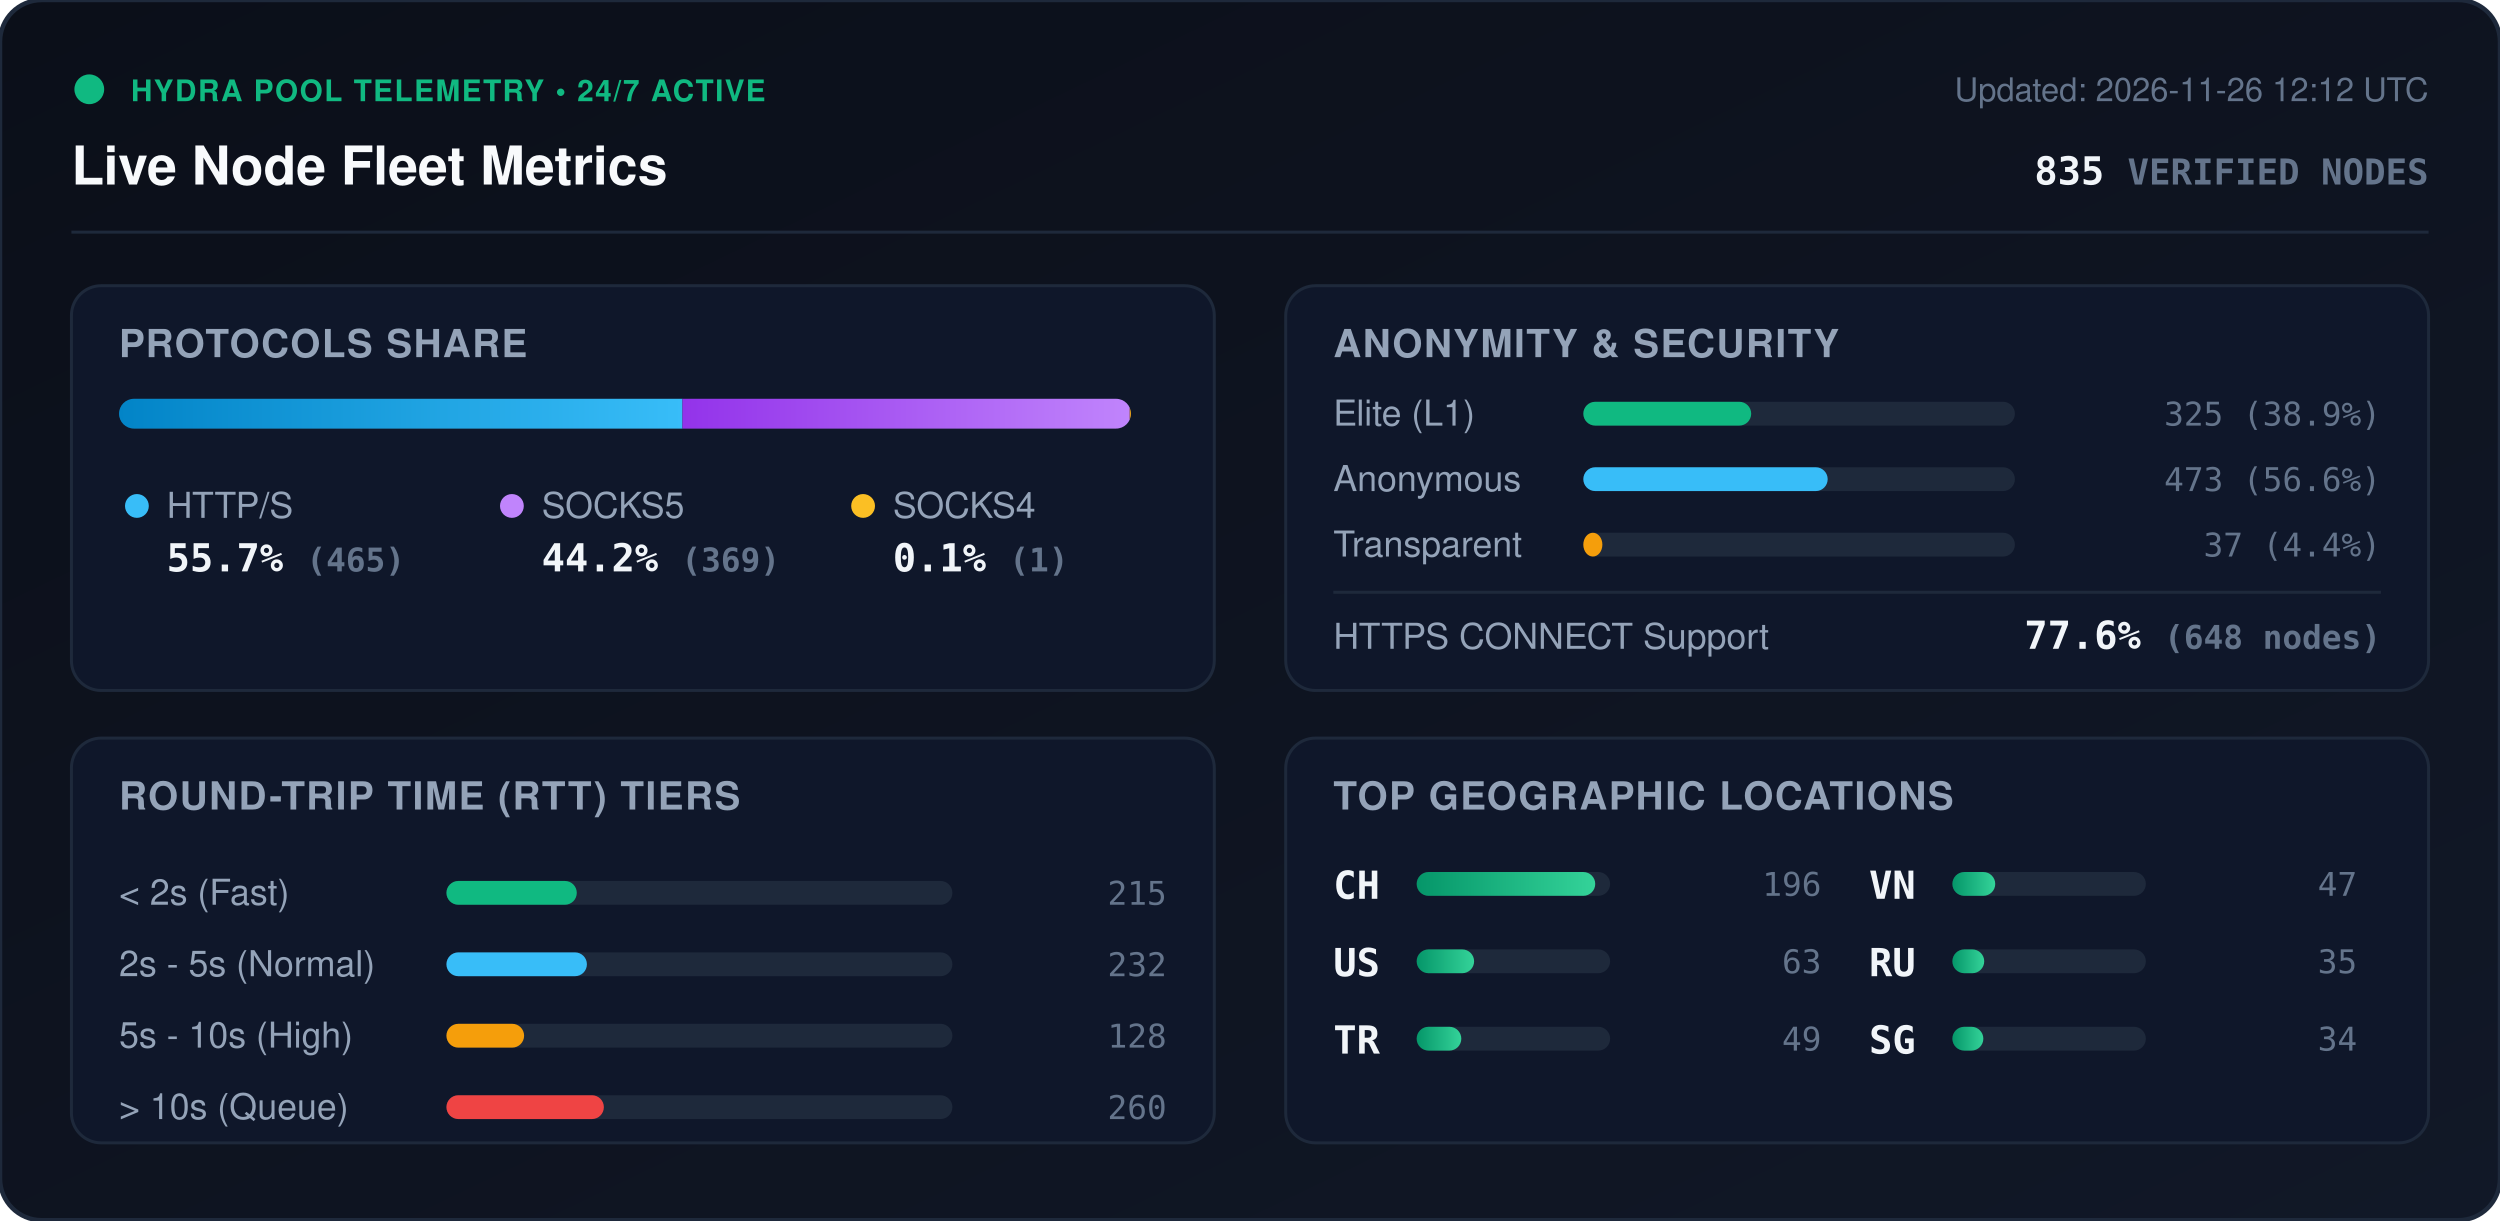
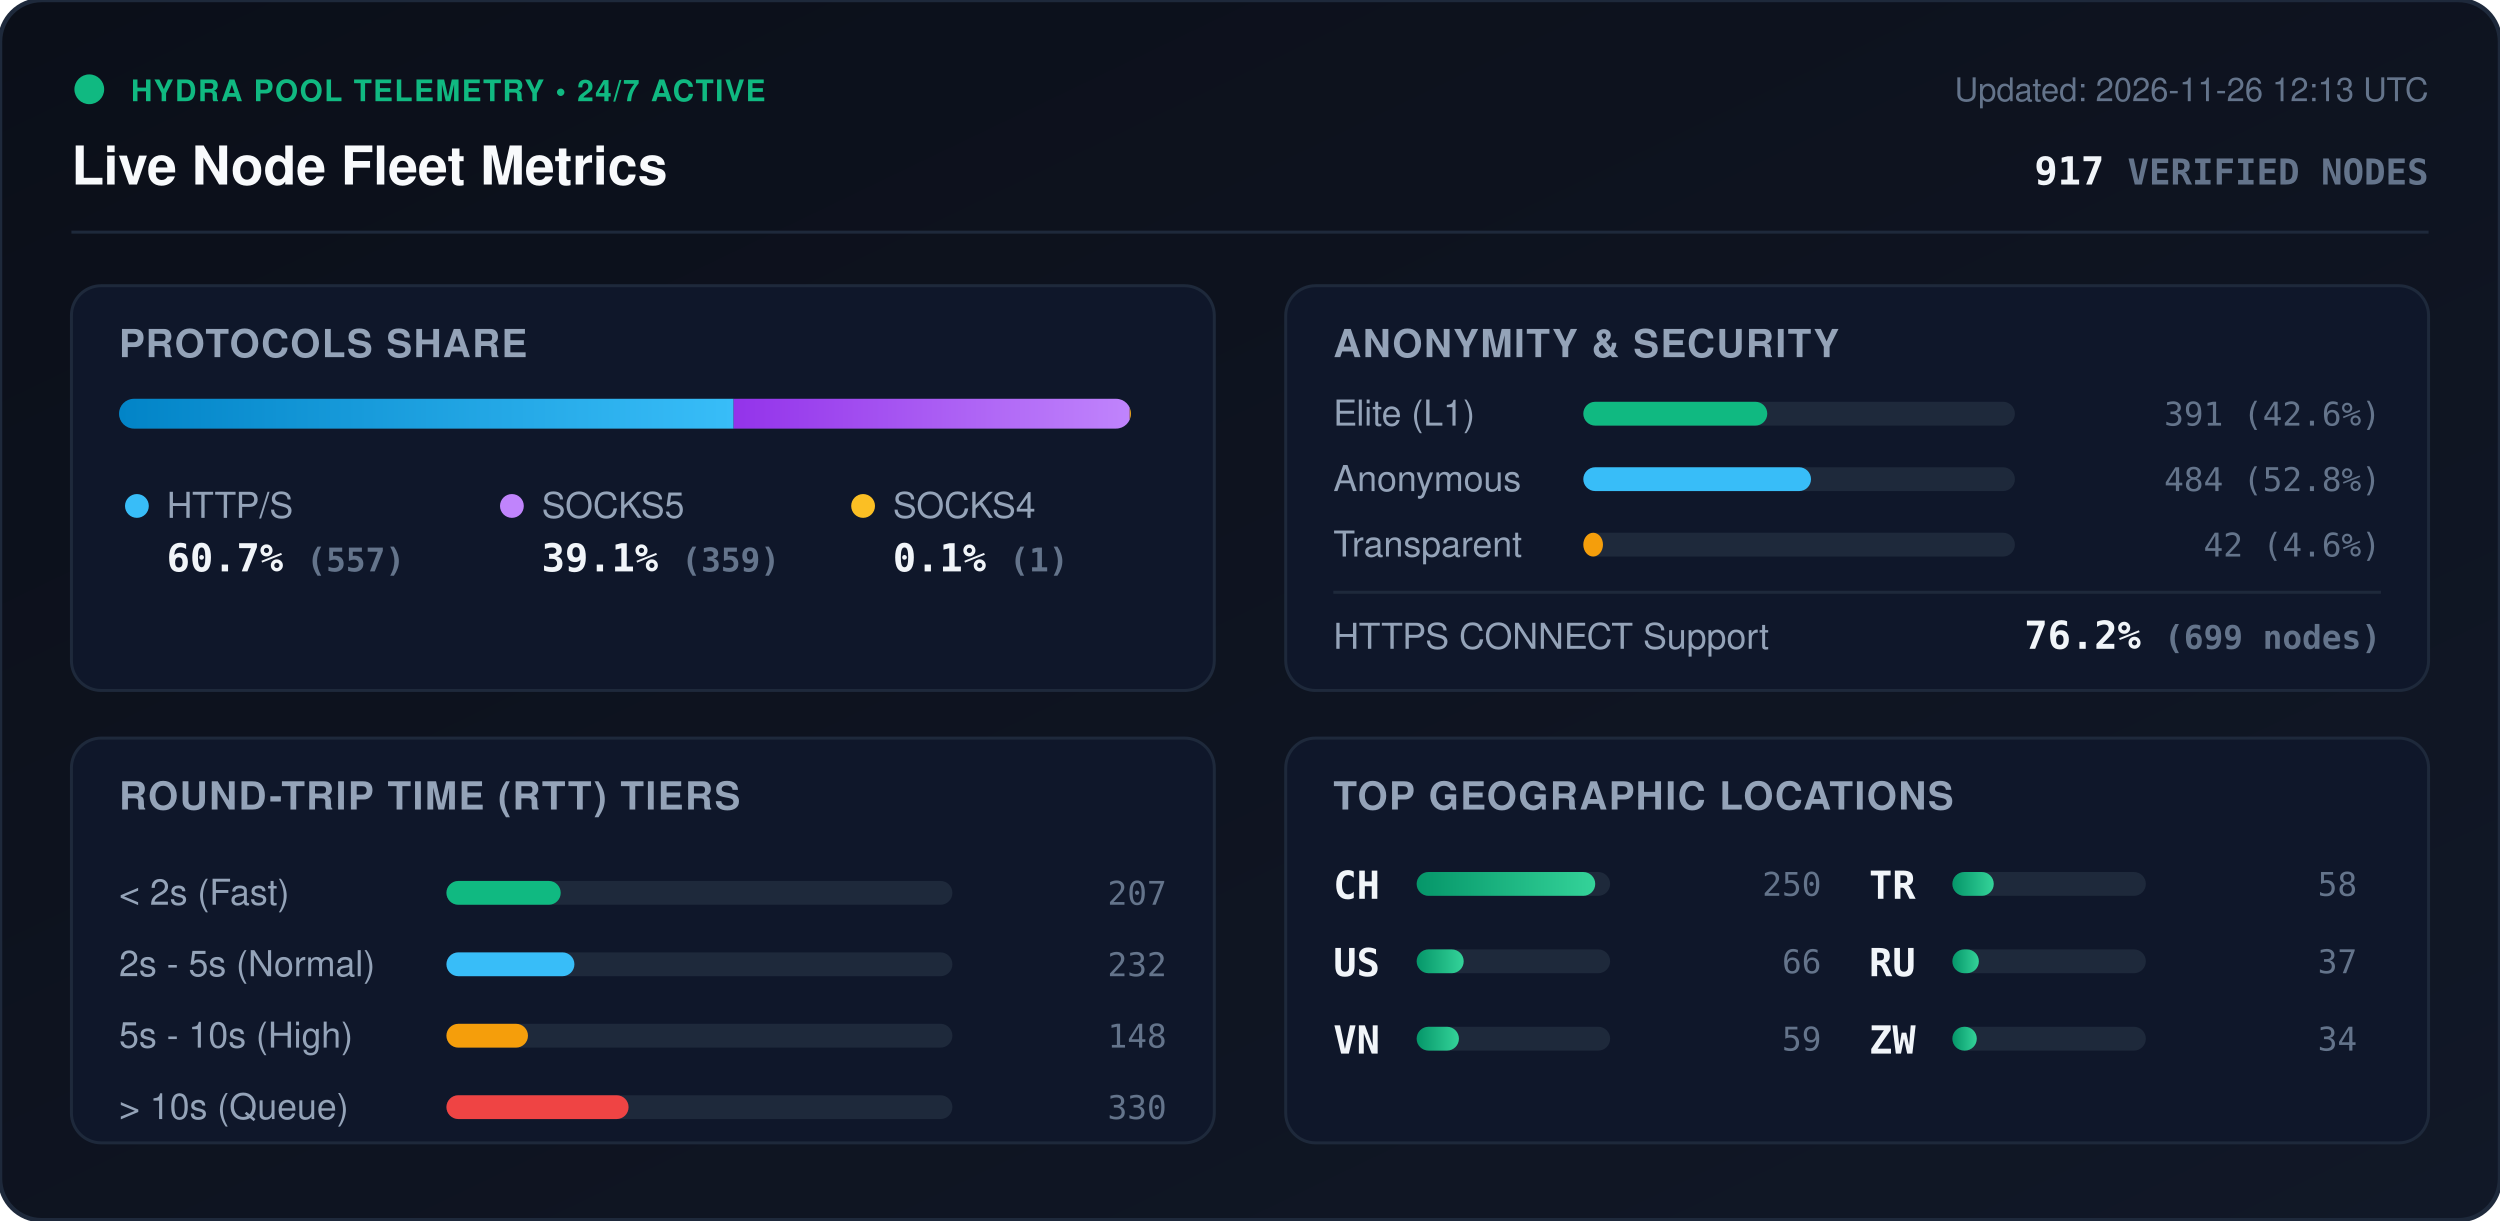
<svg xmlns="http://www.w3.org/2000/svg" viewBox="0 0 840 410" width="840" height="410" style="max-width: 100%; height: auto;">
  <defs>
    <linearGradient id="bg" x1="0%" y1="0%" x2="100%" y2="100%">
      <stop offset="0%" stop-color="#0b0f19" />
      <stop offset="100%" stop-color="#111827" />
    </linearGradient>
    <linearGradient id="bar-http" x1="0%" y1="0%" x2="100%" y2="0%">
      <stop offset="0%" stop-color="#0284c7" />
      <stop offset="100%" stop-color="#38bdf8" />
    </linearGradient>
    <linearGradient id="bar-socks5" x1="0%" y1="0%" x2="100%" y2="0%">
      <stop offset="0%" stop-color="#9333ea" />
      <stop offset="100%" stop-color="#c084fc" />
    </linearGradient>
    <linearGradient id="bar-socks4" x1="0%" y1="0%" x2="100%" y2="0%">
      <stop offset="0%" stop-color="#d97706" />
      <stop offset="100%" stop-color="#fbbf24" />
    </linearGradient>
    <linearGradient id="bar-green" x1="0%" y1="0%" x2="100%" y2="0%">
      <stop offset="0%" stop-color="#059669" />
      <stop offset="100%" stop-color="#34d399" />
    </linearGradient>
    <clipPath id="prog-track-clip">
      <rect width="340.0" height="10" rx="5" />
    </clipPath>
    <style>
      .title { font: 700 18px -apple-system, BlinkMacSystemFont, 'Segoe UI', Helvetica, Arial, sans-serif; fill: #f8fafc; }
      .sub { font: 500 11px -apple-system, BlinkMacSystemFont, 'Segoe UI', Helvetica, Arial, sans-serif; fill: #64748b; }
      .section-hdr { font: 600 13px -apple-system, BlinkMacSystemFont, 'Segoe UI', Helvetica, Arial, sans-serif; fill: #94a3b8; letter-spacing: 0.5px; }
      .metric-val { font: 700 13px -apple-system, BlinkMacSystemFont, 'Segoe UI', Helvetica, Arial, sans-serif; fill: #f1f5f9; }
      .metric-lbl { font: 500 12px -apple-system, BlinkMacSystemFont, 'Segoe UI', Helvetica, Arial, sans-serif; fill: #94a3b8; }
      .badge-txt { font: 700 10px -apple-system, BlinkMacSystemFont, 'Segoe UI', Helvetica, Arial, sans-serif; fill: #10b981; letter-spacing: 0.5px; }
      .mono { font-family: ui-monospace, SFMono-Regular, Menlo, Monaco, Consolas, monospace; }
      .pulse { animation: beacon 2s infinite ease-in-out; }
      @keyframes beacon { 0%, 100% { opacity: 1; } 50% { opacity: 0.35; } }
    </style>
  </defs>
  <rect width="840" height="410" rx="14" fill="url(#bg)" stroke="#1e293b" stroke-width="1.5" />
  <g transform="translate(24, 24)">
    <circle cx="6" cy="6" r="5" fill="#10b981" class="pulse" />
    <text x="20" y="10" class="badge-txt">HYDRA POOL TELEMETRY • 24/7 ACTIVE</text>
    <text x="0" y="38" class="title">Live Node Fleet Metrics</text>
-     <text x="792" y="10" text-anchor="end" class="sub">Updated: 2026-11-26 12:12 UTC</text>
-     <text x="792" y="38" text-anchor="end" class="metric-val mono" fill="#38bdf8">835 <tspan font-size="12" fill="#64748b">VERIFIED NODES</tspan>
+     <text x="792" y="10" text-anchor="end" class="sub">Updated: 2026-11-26 12:13 UTC</text>
+     <text x="792" y="38" text-anchor="end" class="metric-val mono" fill="#38bdf8">917 <tspan font-size="12" fill="#64748b">VERIFIED NODES</tspan>
    </text>
  </g>
  <line x1="24" y1="78" x2="816" y2="78" stroke="#1e293b" stroke-width="1" />
  <g transform="translate(24, 96)">
    <rect width="384" height="136" rx="10" fill="#0f172a" stroke="#1e293b" />
    <text x="16" y="24" class="section-hdr">PROTOCOLS SHARE</text>
    <g transform="translate(16, 38)">
      <rect width="340.0" height="10" rx="5" fill="#1e293b" />
      <g clip-path="url(#prog-track-clip)">
-         <rect x="0" width="189.3" height="10" fill="url(#bar-http)" />
-         <rect x="189.3" width="150.3" height="10" fill="url(#bar-socks5)" />
+         <rect x="0" width="206.5" height="10" fill="url(#bar-http)" />
+         <rect x="206.5" width="133.1" height="10" fill="url(#bar-socks5)" />
        <rect x="339.6" width="0.4" height="10" fill="url(#bar-socks4)" />
      </g>
    </g>
    <g transform="translate(16, 68)">
      <circle cx="6" cy="6" r="4" fill="#38bdf8" />
      <text x="16" y="10" class="metric-lbl">HTTP/S</text>
-       <text x="16" y="28" class="metric-val mono">55.7% <tspan font-size="11" fill="#64748b">(465)</tspan>
+       <text x="16" y="28" class="metric-val mono">60.7% <tspan font-size="11" fill="#64748b">(557)</tspan>
      </text>
      <circle cx="132" cy="6" r="4" fill="#c084fc" />
      <text x="142" y="10" class="metric-lbl">SOCKS5</text>
-       <text x="142" y="28" class="metric-val mono">44.2% <tspan font-size="11" fill="#64748b">(369)</tspan>
+       <text x="142" y="28" class="metric-val mono">39.1% <tspan font-size="11" fill="#64748b">(359)</tspan>
      </text>
      <circle cx="250" cy="6" r="4" fill="#fbbf24" />
      <text x="260" y="10" class="metric-lbl">SOCKS4</text>
      <text x="260" y="28" class="metric-val mono">0.1% <tspan font-size="11" fill="#64748b">(1)</tspan>
      </text>
    </g>
  </g>
  <g transform="translate(432, 96)">
    <rect width="384" height="136" rx="10" fill="#0f172a" stroke="#1e293b" />
    <text x="16" y="24" class="section-hdr">ANONYMITY &amp; SECURITY</text>
    <text x="16" y="47" class="metric-lbl">Elite (L1)</text>
    <rect x="100" y="39" width="145.0" height="8" rx="4" fill="#1e293b" />
-     <rect x="100" y="39" width="56.4" height="8" rx="4" fill="#10b981" />
-     <text x="368" y="47" text-anchor="end" class="mono sub" fill="#e2e8f0">325 (38.9%)</text>
+     <rect x="100" y="39" width="61.8" height="8" rx="4" fill="#10b981" />
+     <text x="368" y="47" text-anchor="end" class="mono sub" fill="#e2e8f0">391 (42.6%)</text>
    <text x="16" y="69" class="metric-lbl">Anonymous</text>
    <rect x="100" y="61" width="145.0" height="8" rx="4" fill="#1e293b" />
-     <rect x="100" y="61" width="82.1" height="8" rx="4" fill="#38bdf8" />
-     <text x="368" y="69" text-anchor="end" class="mono sub" fill="#e2e8f0">473 (56.6%)</text>
+     <rect x="100" y="61" width="76.5" height="8" rx="4" fill="#38bdf8" />
+     <text x="368" y="69" text-anchor="end" class="mono sub" fill="#e2e8f0">484 (52.8%)</text>
    <text x="16" y="91" class="metric-lbl">Transparent</text>
    <rect x="100" y="83" width="145.0" height="8" rx="4" fill="#1e293b" />
-     <rect x="100" y="83" width="6.4" height="8" rx="4" fill="#f59e0b" />
-     <text x="368" y="91" text-anchor="end" class="mono sub" fill="#e2e8f0">37 (4.4%)</text>
+     <rect x="100" y="83" width="6.6" height="8" rx="4" fill="#f59e0b" />
+     <text x="368" y="91" text-anchor="end" class="mono sub" fill="#e2e8f0">42 (4.6%)</text>
    <line x1="16" y1="103" x2="368" y2="103" stroke="#1e293b" stroke-width="1" />
    <text x="16" y="122" class="metric-lbl">HTTPS CONNECT Support</text>
-     <text x="368" y="122" text-anchor="end" class="metric-val mono" fill="#34d399">77.6% <tspan font-size="11" fill="#64748b">(648 nodes)</tspan>
+     <text x="368" y="122" text-anchor="end" class="metric-val mono" fill="#34d399">76.2% <tspan font-size="11" fill="#64748b">(699 nodes)</tspan>
    </text>
  </g>
  <g transform="translate(24, 248)">
    <rect width="384" height="136" rx="10" fill="#0f172a" stroke="#1e293b" />
    <text x="16" y="24" class="section-hdr">ROUND-TRIP TIME (RTT) TIERS</text>
    <g transform="translate(16, 42)">
      <text x="0" y="14" class="metric-lbl">&lt; 2s (Fast)</text>
      <rect x="110" y="6" width="170" height="8" rx="4" fill="#1e293b" />
-       <rect x="110" y="6" width="43.8" height="8" rx="4" fill="#10b981" />
-       <text x="352" y="14" text-anchor="end" class="mono sub">215</text>
+       <rect x="110" y="6" width="38.4" height="8" rx="4" fill="#10b981" />
+       <text x="352" y="14" text-anchor="end" class="mono sub">207</text>
      <text x="0" y="38" class="metric-lbl">2s - 5s (Normal)</text>
      <rect x="110" y="30" width="170" height="8" rx="4" fill="#1e293b" />
-       <rect x="110" y="30" width="47.2" height="8" rx="4" fill="#38bdf8" />
+       <rect x="110" y="30" width="43.0" height="8" rx="4" fill="#38bdf8" />
      <text x="352" y="38" text-anchor="end" class="mono sub">232</text>
      <text x="0" y="62" class="metric-lbl">5s - 10s (High)</text>
      <rect x="110" y="54" width="170" height="8" rx="4" fill="#1e293b" />
-       <rect x="110" y="54" width="26.1" height="8" rx="4" fill="#f59e0b" />
-       <text x="352" y="62" text-anchor="end" class="mono sub">128</text>
+       <rect x="110" y="54" width="27.4" height="8" rx="4" fill="#f59e0b" />
+       <text x="352" y="62" text-anchor="end" class="mono sub">148</text>
      <text x="0" y="86" class="metric-lbl">&gt; 10s (Queue)</text>
      <rect x="110" y="78" width="170" height="8" rx="4" fill="#1e293b" />
-       <rect x="110" y="78" width="52.9" height="8" rx="4" fill="#ef4444" />
-       <text x="352" y="86" text-anchor="end" class="mono sub">260</text>
+       <rect x="110" y="78" width="61.2" height="8" rx="4" fill="#ef4444" />
+       <text x="352" y="86" text-anchor="end" class="mono sub">330</text>
    </g>
  </g>
  <g transform="translate(432, 248)">
    <rect width="384" height="136" rx="10" fill="#0f172a" stroke="#1e293b" />
    <text x="16" y="24" class="section-hdr">TOP GEOGRAPHIC LOCATIONS</text>
    <g transform="translate(16, 42)">
      <g transform="translate(0, 0)">
        <text x="0" y="12" class="mono metric-val" font-size="12">CH</text>
        <rect x="28" y="3" width="65" height="8" rx="4" fill="#1e293b" />
        <rect x="28" y="3" width="60.0" height="8" rx="4" fill="url(#bar-green)" />
-         <text x="164" y="11" text-anchor="end" class="mono sub">196</text>
+         <text x="164" y="11" text-anchor="end" class="mono sub">250</text>
      </g>
      <g transform="translate(0, 26)">
        <text x="0" y="12" class="mono metric-val" font-size="12">US</text>
        <rect x="28" y="3" width="65" height="8" rx="4" fill="#1e293b" />
-         <rect x="28" y="3" width="19.3" height="8" rx="4" fill="url(#bar-green)" />
-         <text x="164" y="11" text-anchor="end" class="mono sub">63</text>
+         <rect x="28" y="3" width="15.8" height="8" rx="4" fill="url(#bar-green)" />
+         <text x="164" y="11" text-anchor="end" class="mono sub">66</text>
      </g>
      <g transform="translate(0, 52)">
+         <text x="0" y="12" class="mono metric-val" font-size="12">VN</text>
+         <rect x="28" y="3" width="65" height="8" rx="4" fill="#1e293b" />
+         <rect x="28" y="3" width="14.2" height="8" rx="4" fill="url(#bar-green)" />
+         <text x="164" y="11" text-anchor="end" class="mono sub">59</text>
+       </g>
+       <g transform="translate(180, 0)">
        <text x="0" y="12" class="mono metric-val" font-size="12">TR</text>
        <rect x="28" y="3" width="65" height="8" rx="4" fill="#1e293b" />
-         <rect x="28" y="3" width="15.0" height="8" rx="4" fill="url(#bar-green)" />
-         <text x="164" y="11" text-anchor="end" class="mono sub">49</text>
-       </g>
-       <g transform="translate(180, 0)">
-         <text x="0" y="12" class="mono metric-val" font-size="12">VN</text>
-         <rect x="28" y="3" width="65" height="8" rx="4" fill="#1e293b" />
-         <rect x="28" y="3" width="14.4" height="8" rx="4" fill="url(#bar-green)" />
-         <text x="164" y="11" text-anchor="end" class="mono sub">47</text>
+         <rect x="28" y="3" width="13.9" height="8" rx="4" fill="url(#bar-green)" />
+         <text x="164" y="11" text-anchor="end" class="mono sub">58</text>
      </g>
      <g transform="translate(180, 26)">
        <text x="0" y="12" class="mono metric-val" font-size="12">RU</text>
        <rect x="28" y="3" width="65" height="8" rx="4" fill="#1e293b" />
-         <rect x="28" y="3" width="10.7" height="8" rx="4" fill="url(#bar-green)" />
-         <text x="164" y="11" text-anchor="end" class="mono sub">35</text>
+         <rect x="28" y="3" width="8.9" height="8" rx="4" fill="url(#bar-green)" />
+         <text x="164" y="11" text-anchor="end" class="mono sub">37</text>
      </g>
      <g transform="translate(180, 52)">
-         <text x="0" y="12" class="mono metric-val" font-size="12">SG</text>
+         <text x="0" y="12" class="mono metric-val" font-size="12">ZW</text>
        <rect x="28" y="3" width="65" height="8" rx="4" fill="#1e293b" />
-         <rect x="28" y="3" width="10.4" height="8" rx="4" fill="url(#bar-green)" />
+         <rect x="28" y="3" width="8.2" height="8" rx="4" fill="url(#bar-green)" />
        <text x="164" y="11" text-anchor="end" class="mono sub">34</text>
      </g>
    </g>
  </g>
</svg>
